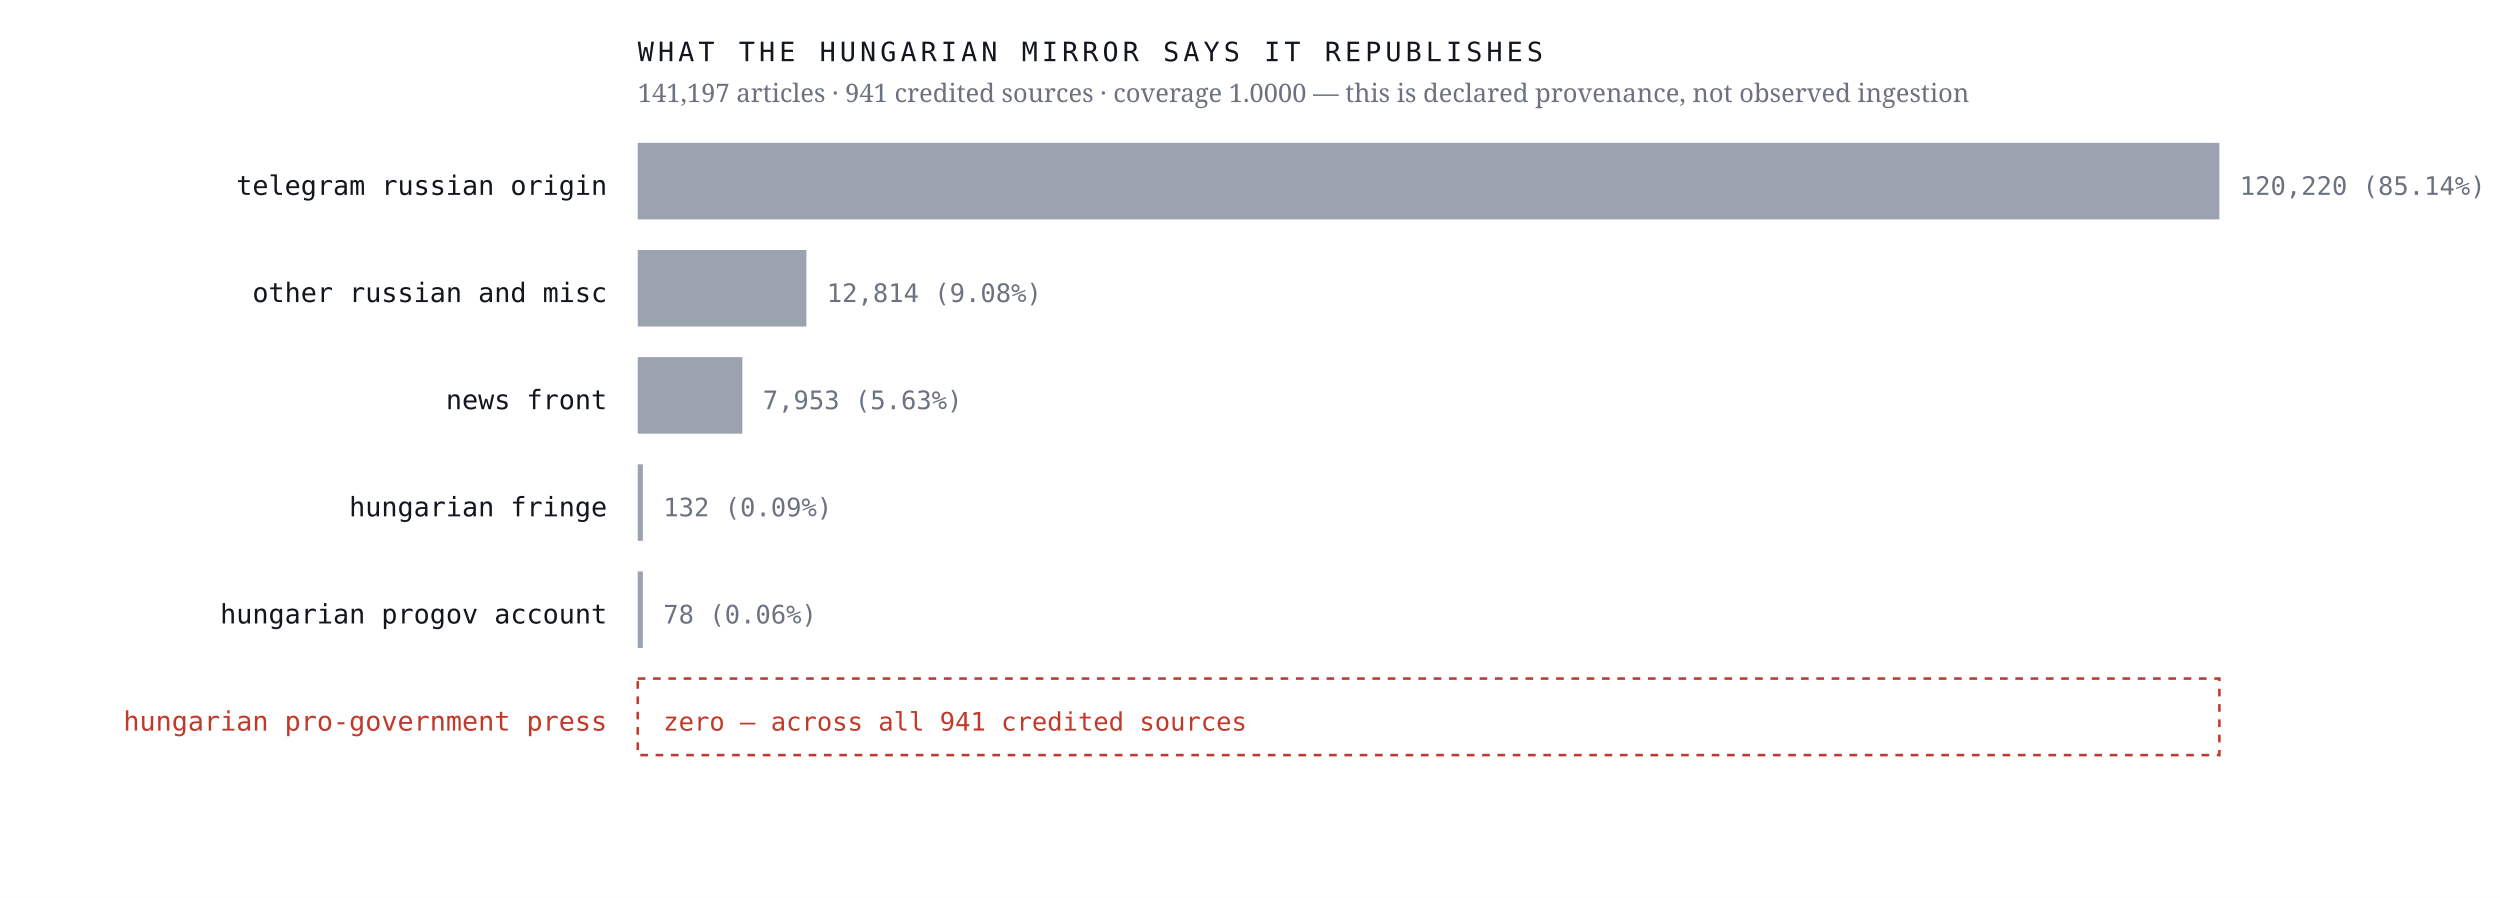
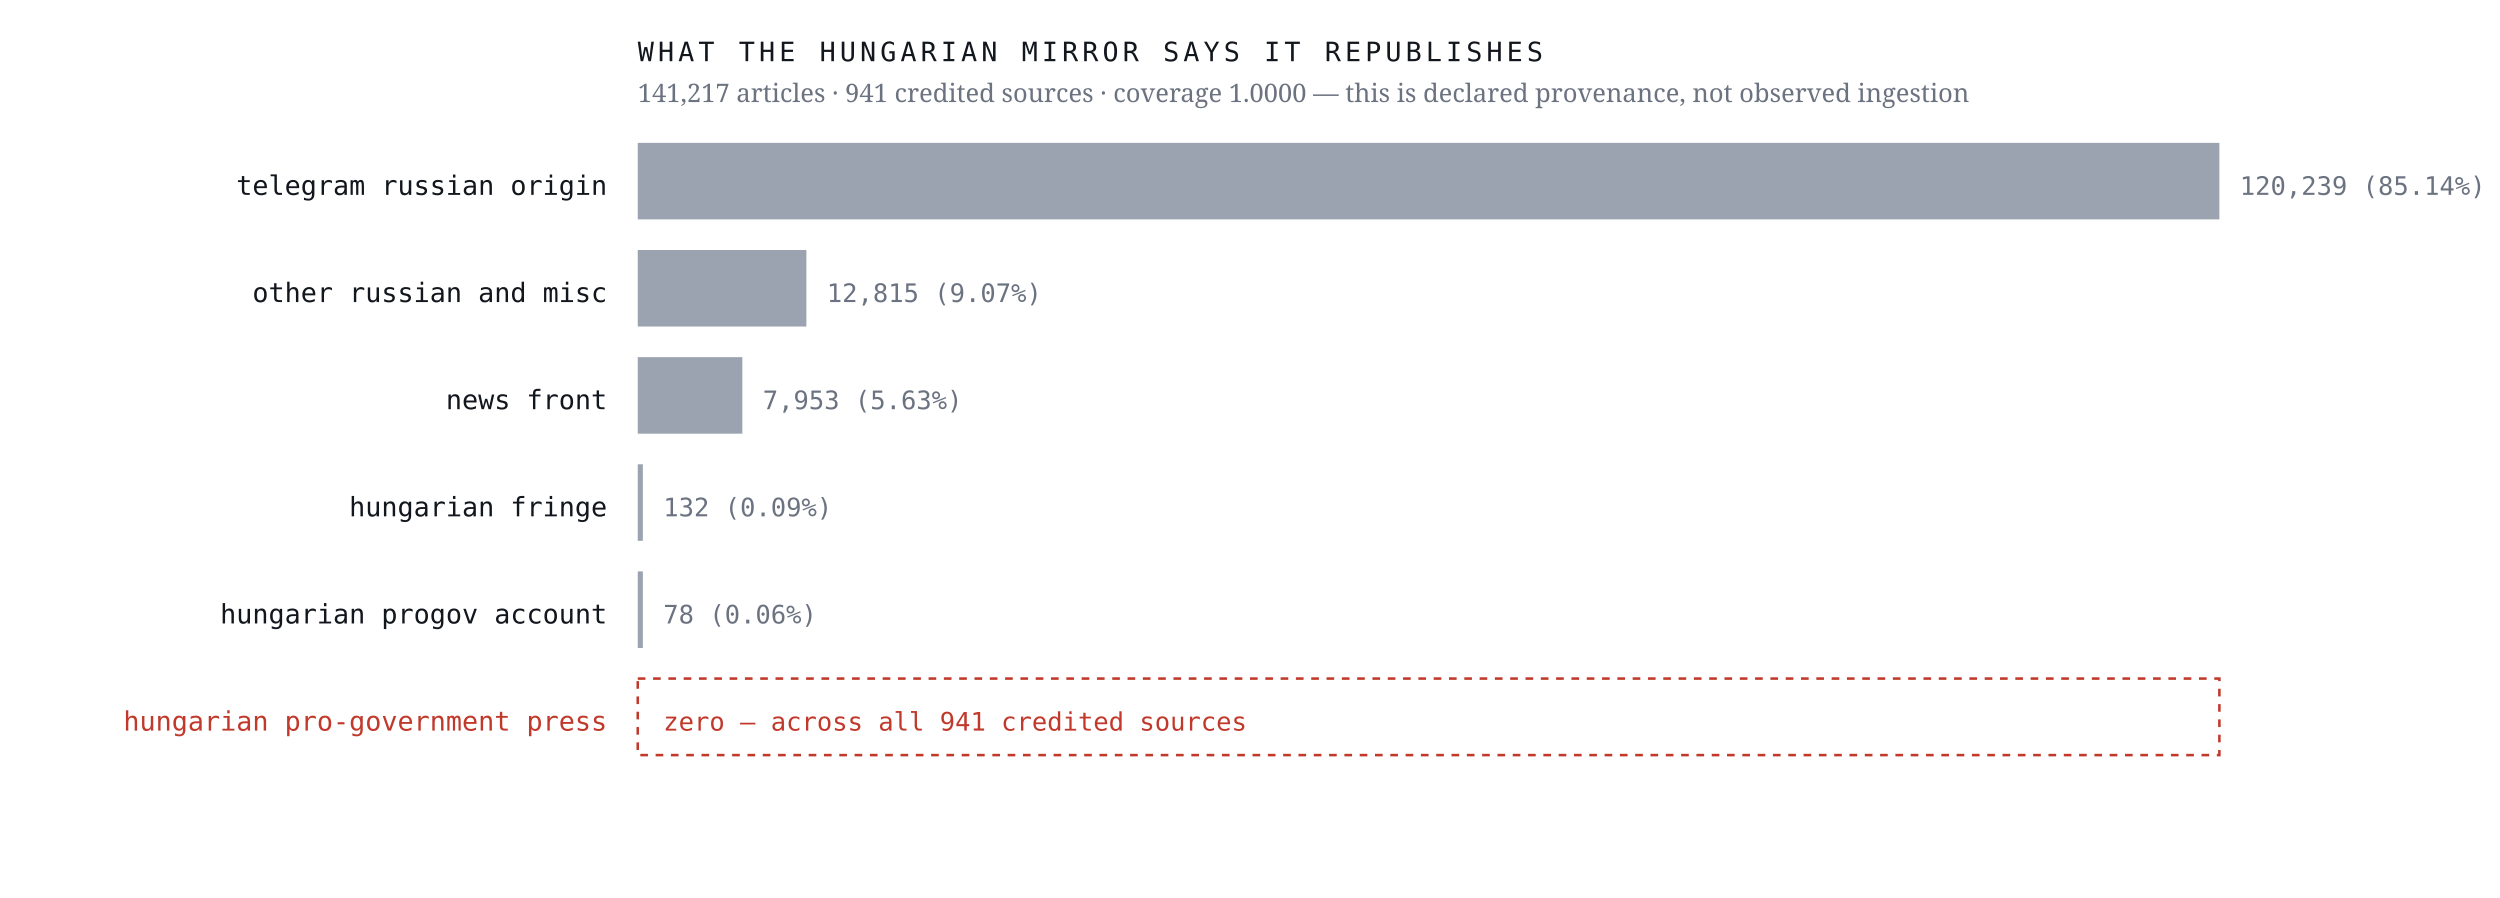
<svg xmlns="http://www.w3.org/2000/svg" viewBox="0 0 980 352" width="980" height="352" role="img" aria-label="Sources the Hungarian mirror credits, by article count, with an explicit zero row for the Hungarian pro-government press">
  <rect width="980" height="352" fill="#ffffff" />
  <text x="238.0" y="76.4" font-family="ui-monospace,'IBM Plex Mono',Menlo,monospace" font-size="10.5" font-weight="400" letter-spacing="0" fill="#12161d" text-anchor="end">telegram russian origin</text>
  <rect x="250" y="56" width="620.0" height="30" fill="#9aa3af" />
-   <text x="878.0" y="76.4" font-family="ui-monospace,'IBM Plex Mono',Menlo,monospace" font-size="10" font-weight="400" letter-spacing="0" fill="#6b7280" text-anchor="start">120,220  (85.14%)</text>
+   <text x="878.0" y="76.4" font-family="ui-monospace,'IBM Plex Mono',Menlo,monospace" font-size="10" font-weight="400" letter-spacing="0" fill="#6b7280" text-anchor="start">120,239  (85.14%)</text>
  <text x="238.0" y="118.4" font-family="ui-monospace,'IBM Plex Mono',Menlo,monospace" font-size="10.5" font-weight="400" letter-spacing="0" fill="#12161d" text-anchor="end">other russian and misc</text>
  <rect x="250" y="98" width="66.1" height="30" fill="#9aa3af" />
-   <text x="324.1" y="118.4" font-family="ui-monospace,'IBM Plex Mono',Menlo,monospace" font-size="10" font-weight="400" letter-spacing="0" fill="#6b7280" text-anchor="start">12,814  (9.08%)</text>
+   <text x="324.1" y="118.4" font-family="ui-monospace,'IBM Plex Mono',Menlo,monospace" font-size="10" font-weight="400" letter-spacing="0" fill="#6b7280" text-anchor="start">12,815  (9.07%)</text>
  <text x="238.0" y="160.4" font-family="ui-monospace,'IBM Plex Mono',Menlo,monospace" font-size="10.5" font-weight="400" letter-spacing="0" fill="#12161d" text-anchor="end">news front</text>
  <rect x="250" y="140" width="41.0" height="30" fill="#9aa3af" />
  <text x="299.0" y="160.4" font-family="ui-monospace,'IBM Plex Mono',Menlo,monospace" font-size="10" font-weight="400" letter-spacing="0" fill="#6b7280" text-anchor="start">7,953  (5.63%)</text>
  <text x="238.0" y="202.4" font-family="ui-monospace,'IBM Plex Mono',Menlo,monospace" font-size="10.5" font-weight="400" letter-spacing="0" fill="#12161d" text-anchor="end">hungarian fringe</text>
  <rect x="250" y="182" width="2.0" height="30" fill="#9aa3af" />
  <text x="260.0" y="202.4" font-family="ui-monospace,'IBM Plex Mono',Menlo,monospace" font-size="10" font-weight="400" letter-spacing="0" fill="#6b7280" text-anchor="start">132  (0.09%)</text>
  <text x="238.0" y="244.4" font-family="ui-monospace,'IBM Plex Mono',Menlo,monospace" font-size="10.5" font-weight="400" letter-spacing="0" fill="#12161d" text-anchor="end">hungarian progov account</text>
  <rect x="250" y="224" width="2.0" height="30" fill="#9aa3af" />
  <text x="260.0" y="244.4" font-family="ui-monospace,'IBM Plex Mono',Menlo,monospace" font-size="10" font-weight="400" letter-spacing="0" fill="#6b7280" text-anchor="start">78  (0.06%)</text>
  <text x="238.0" y="286.4" font-family="ui-monospace,'IBM Plex Mono',Menlo,monospace" font-size="10.5" font-weight="500" letter-spacing="0" fill="#c0392b" text-anchor="end">hungarian pro-government press</text>
  <rect x="250" y="266" width="620" height="30" fill="none" stroke="#c0392b" stroke-width="1" stroke-dasharray="3 3" />
  <text x="260.0" y="286.4" font-family="ui-monospace,'IBM Plex Mono',Menlo,monospace" font-size="10" font-weight="500" letter-spacing="0" fill="#c0392b" text-anchor="start">zero — across all 941 credited sources</text>
  <text x="250.0" y="24.0" font-family="ui-monospace,'IBM Plex Mono',Menlo,monospace" font-size="10.5" font-weight="400" letter-spacing="1.6" fill="#12161d" text-anchor="start">WHAT THE HUNGARIAN MIRROR SAYS IT REPUBLISHES</text>
-   <text x="250.0" y="40.0" font-family="'Newsreader',Georgia,serif" font-size="10" font-weight="400" letter-spacing="0" fill="#6b7280" text-anchor="start">141,197 articles · 941 credited sources · coverage 1.0000 — this is declared provenance, not observed ingestion</text>
+   <text x="250.0" y="40.0" font-family="'Newsreader',Georgia,serif" font-size="10" font-weight="400" letter-spacing="0" fill="#6b7280" text-anchor="start">141,217 articles · 941 credited sources · coverage 1.0000 — this is declared provenance, not observed ingestion</text>
</svg>
